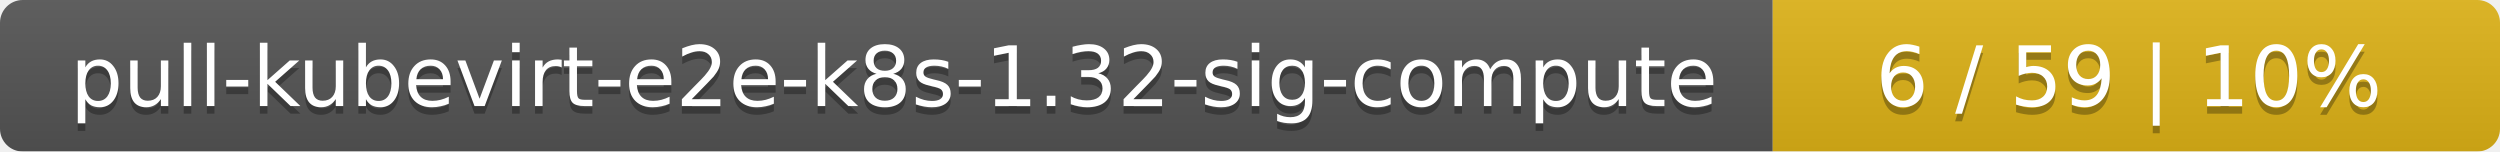
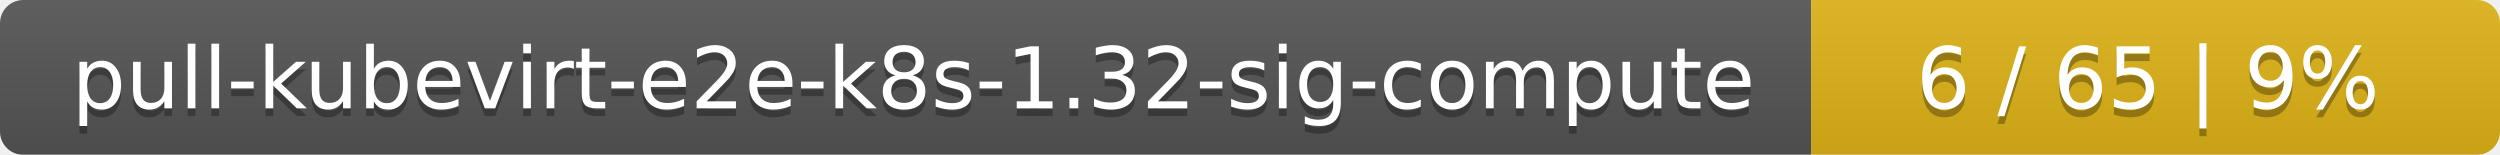
- <svg xmlns="http://www.w3.org/2000/svg" width="330" height="20">
+ <svg xmlns="http://www.w3.org/2000/svg" width="323" height="20">
  <linearGradient id="smooth" x2="0" y2="100%">
    <stop offset="0" stop-color="#bbb" stop-opacity=".1" />
    <stop offset="1" stop-opacity=".1" />
  </linearGradient>
  <mask id="round">
-     <rect width="330" height="20" rx="3" fill="#fff" />
+     <rect width="323" height="20" rx="3" fill="#fff" />
  </mask>
  <g mask="url(#round)">
    <rect width="234" height="20" fill="#555" />
-     <rect x="234" width="96" height="20" fill="#dfb317" />
-     <rect width="330" height="20" fill="url(#smooth)" />
+     <rect x="234" width="89" height="20" fill="#dfb317" />
+     <rect width="323" height="20" fill="url(#smooth)" />
  </g>
  <g fill="#fff" text-anchor="middle" font-family="DejaVu Sans,Verdana,Geneva,sans-serif" font-size="11">
    <text x="118" y="15" fill="#010101" fill-opacity=".3">pull-kubevirt-e2e-k8s-1.32-sig-compute</text>
    <text x="118" y="14">pull-kubevirt-e2e-k8s-1.32-sig-compute</text>
-     <text x="281" y="15" fill="#010101" fill-opacity=".3">6 / 59    |    10%</text>
-     <text x="281" y="14">6 / 59    |    10%</text>
+     <text x="277.5" y="15" fill="#010101" fill-opacity=".3">6 / 65    |    9%</text>
+     <text x="277.5" y="14">6 / 65    |    9%</text>
  </g>
</svg>
